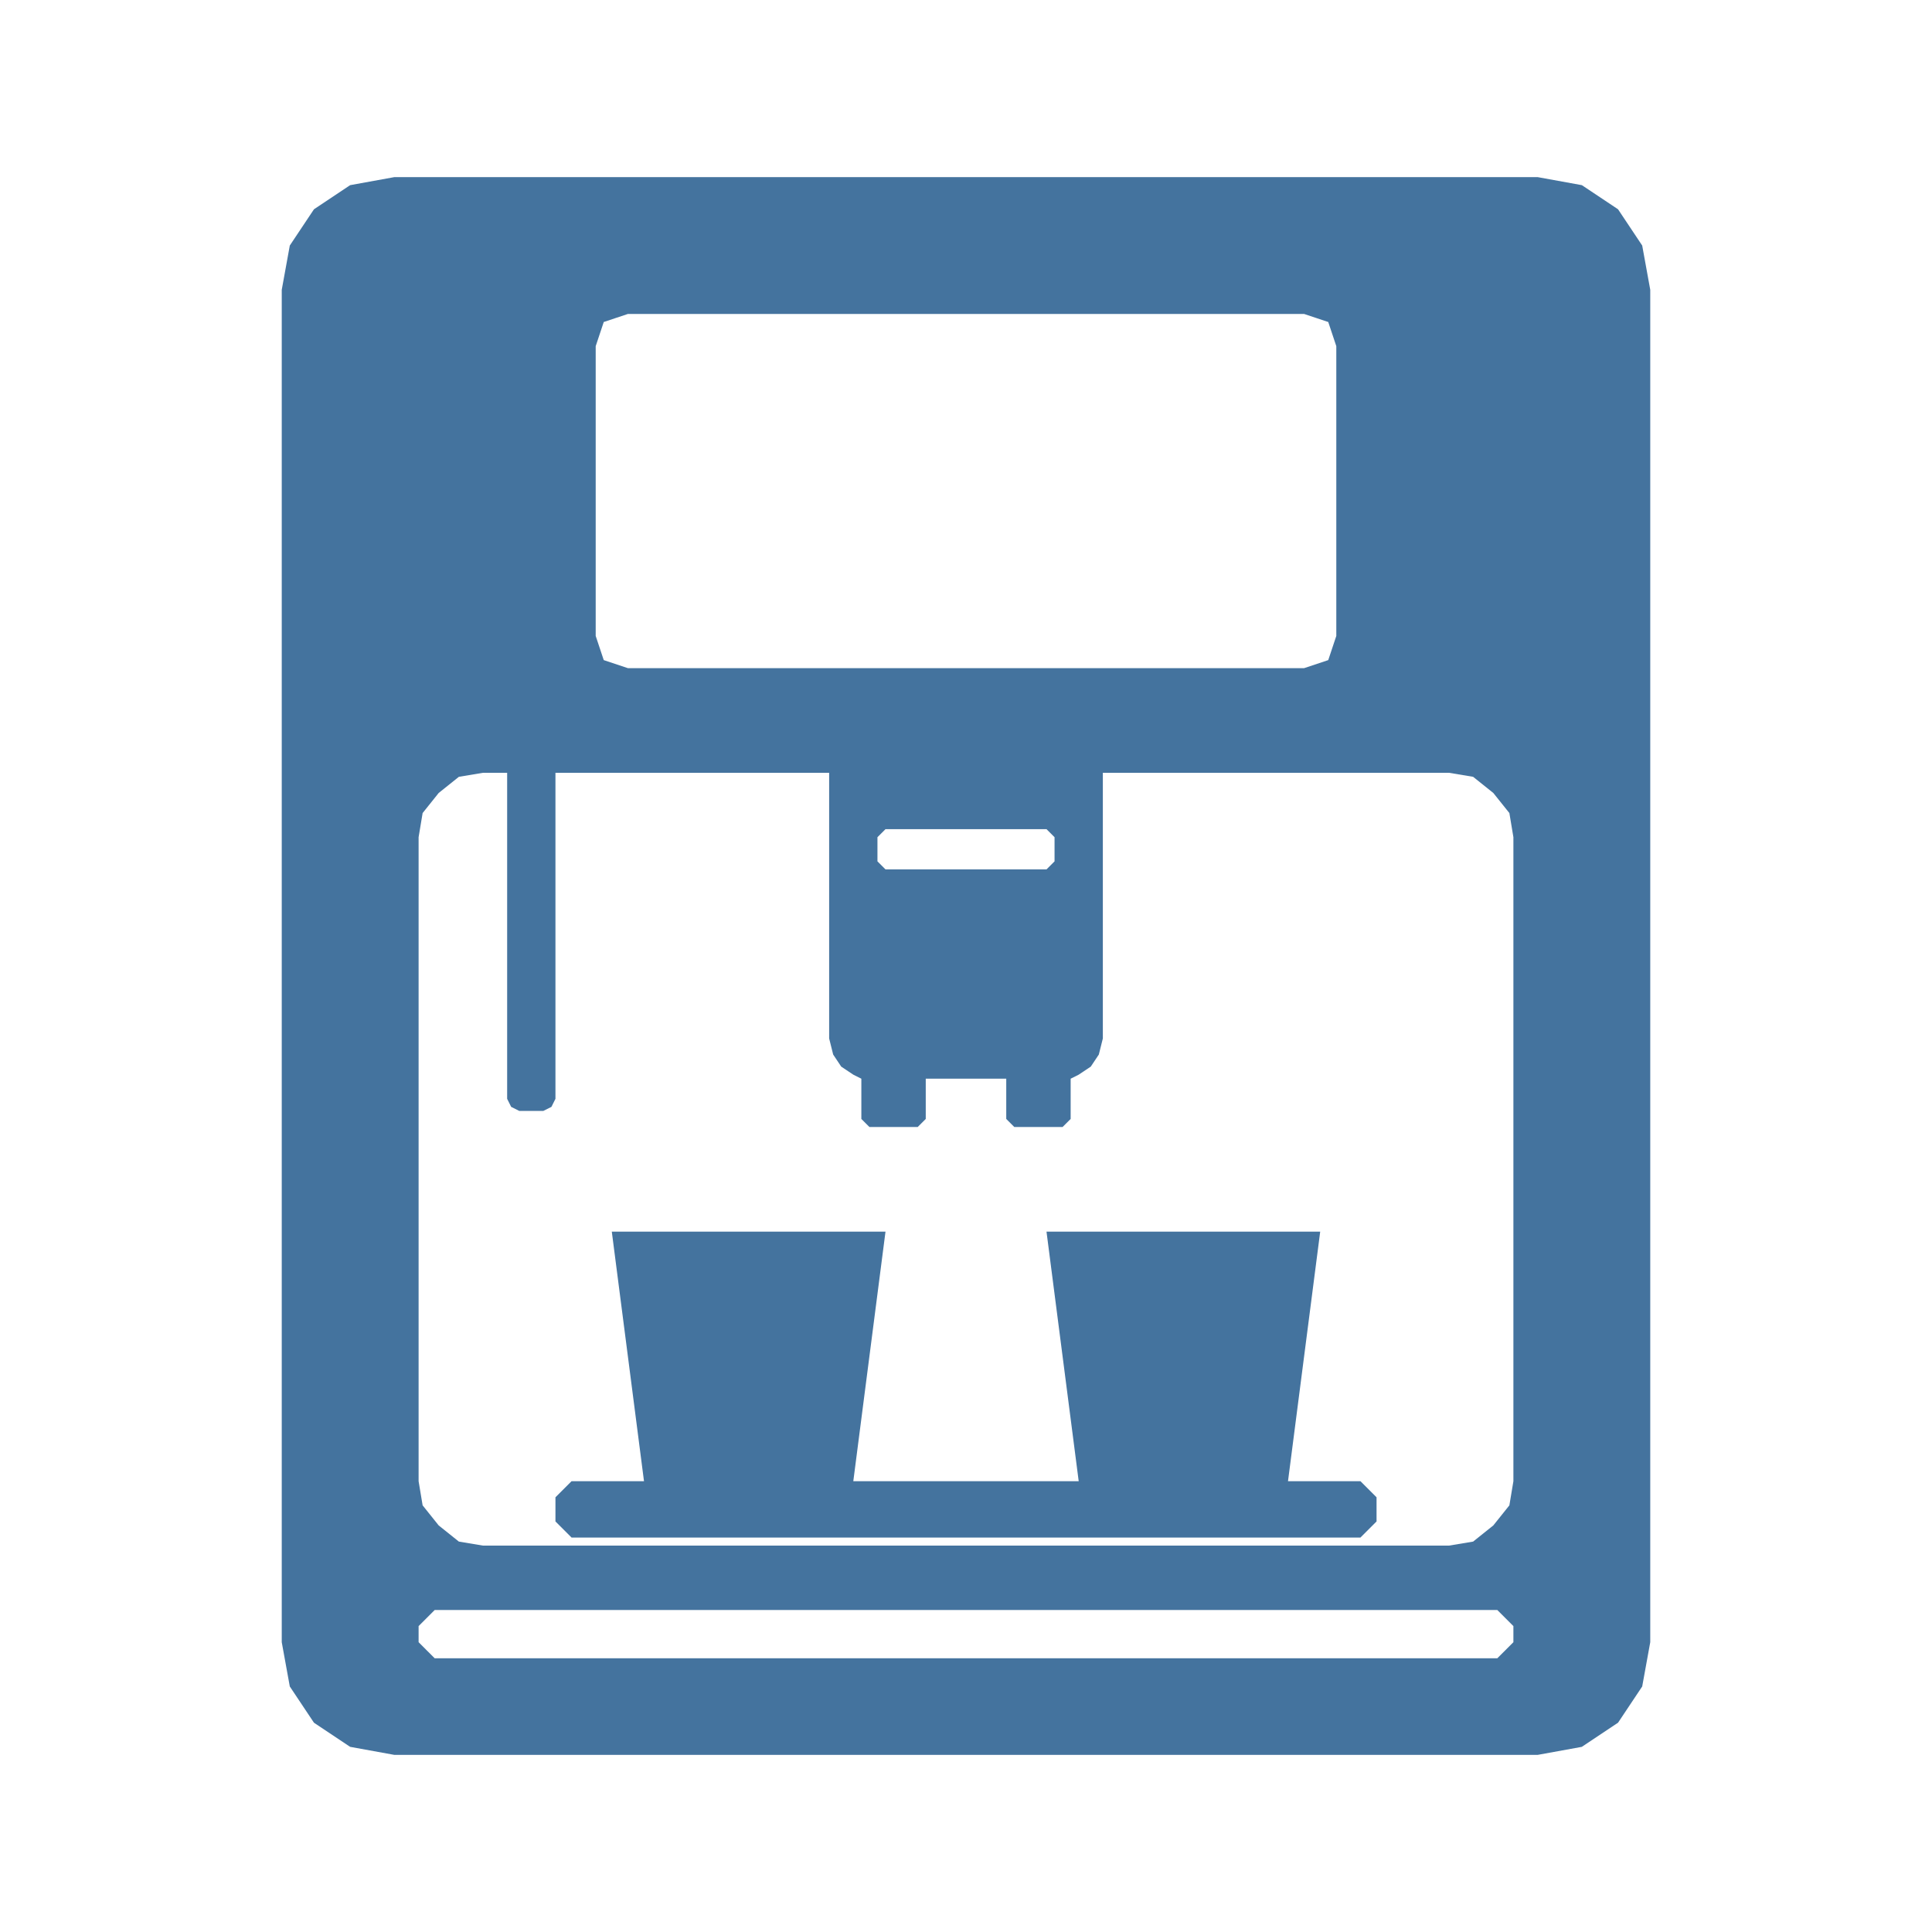
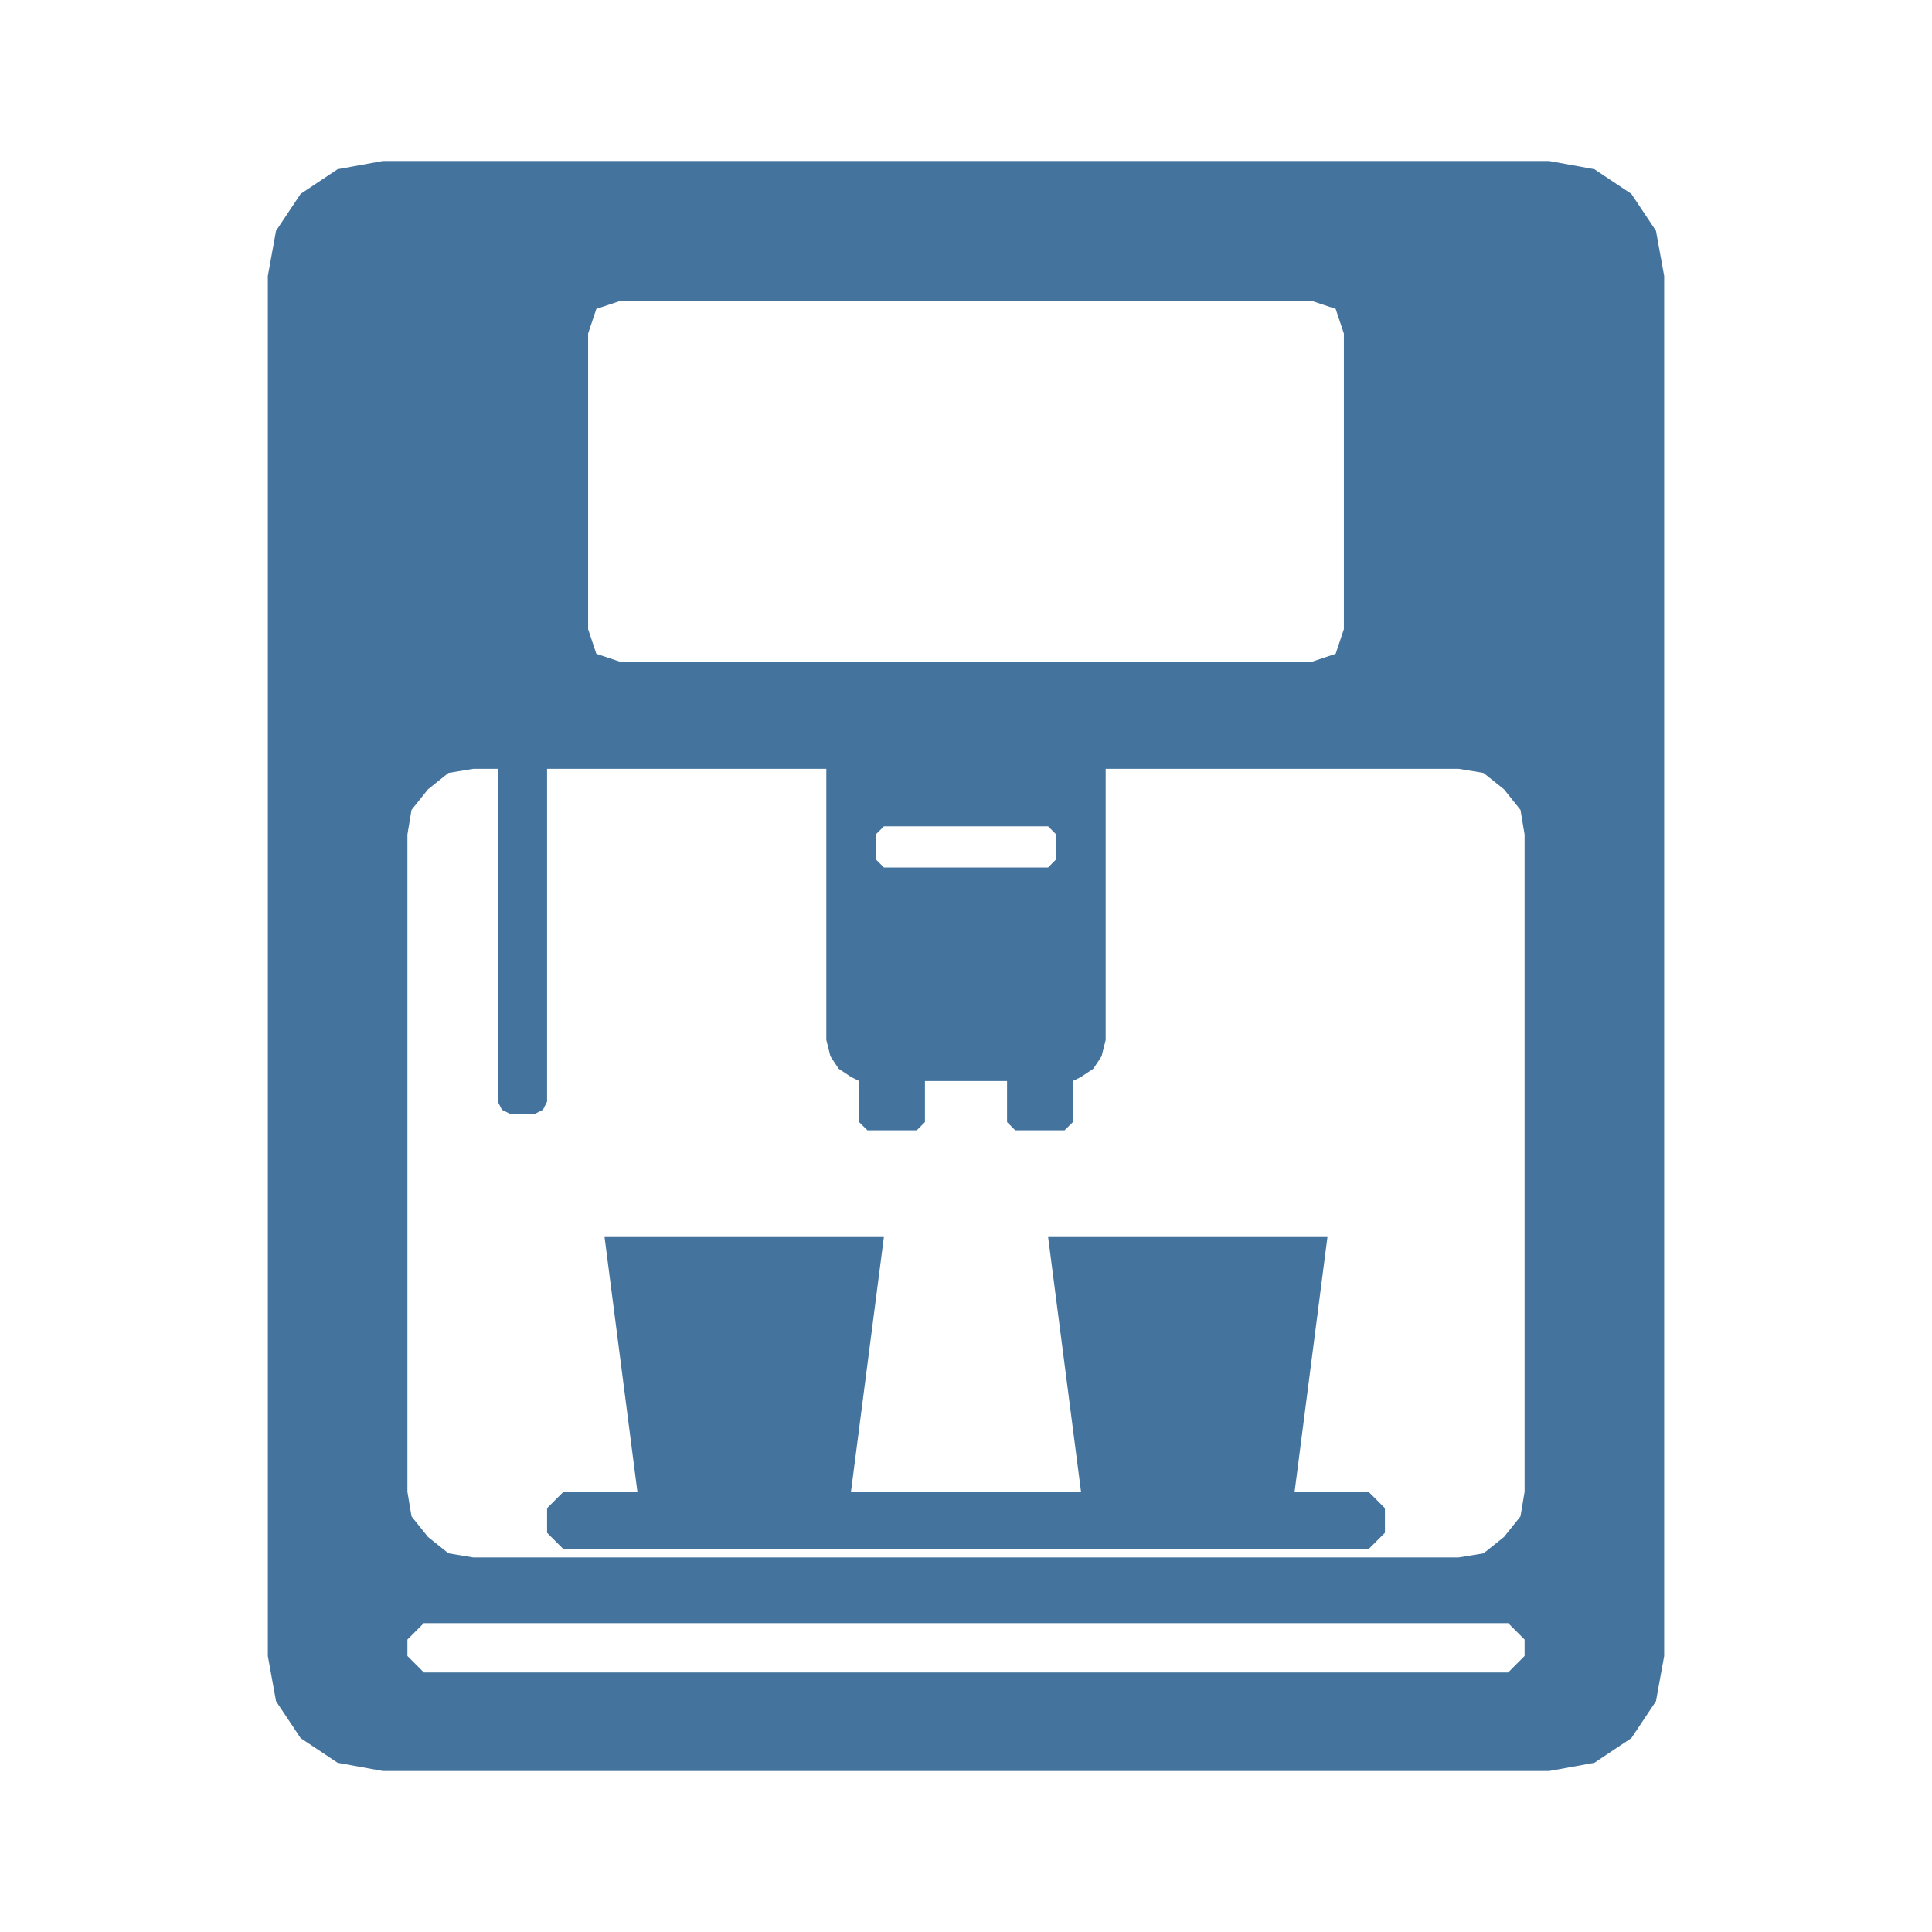
- <svg xmlns="http://www.w3.org/2000/svg" width="24" height="24" viewBox="0 0 24 24" version="1.1">
-   <path style="fill:#44739e" d="M3.6 20.95L3.5 20.4L3.5 3.6L3.6 3.05L3.9 2.6L4.35 2.3L4.9 2.2L19.1 2.2L19.65 2.3L20.1 2.6L20.4 3.05L20.5 3.6L20.5 20.4L20.4 20.95L20.1 21.4L19.65 21.7L19.1 21.8L4.9 21.8L4.35 21.7L3.9 21.4ZM10.3 12.9L10.3 12.6L10.3 12.1L10.3 9.6L6.9 9.6L6.9 9.65L6.9 13.55L6.9 13.65L6.85 13.75L6.75 13.8L6.65 13.8L6.55 13.8L6.45 13.8L6.35 13.75L6.3 13.65L6.3 13.55L6.3 9.65L6.3 9.6L6 9.6L5.7 9.65L5.45 9.85L5.25 10.1L5.2 10.4L5.2 18.4L5.25 18.7L5.45 18.95L5.7 19.15L6 19.2L18 19.2L18.3 19.15L18.55 18.95L18.75 18.7L18.8 18.4L18.8 10.4L18.75 10.1L18.55 9.85L18.3 9.65L18 9.6L13.7 9.6L13.7 12.1L13.7 12.6L13.7 12.9L13.65 13.1L13.55 13.25L13.4 13.35L13.3 13.4L13.3 13.8L13.3 13.9L13.25 13.95L13.2 14L13.1 14L12.7 14L12.6 14L12.55 13.95L12.5 13.9L12.5 13.8L12.5 13.4L11.5 13.4L11.5 13.8L11.5 13.9L11.45 13.95L11.4 14L11.3 14L10.9 14L10.8 14L10.75 13.95L10.7 13.9L10.7 13.8L10.7 13.4L10.6 13.35L10.45 13.25L10.35 13.1ZM13.1 10.5L13.1 10.4L13.05 10.35L13 10.3L12.9 10.3L11.1 10.3L11 10.3L10.95 10.35L10.9 10.4L10.9 10.5L10.9 10.6L10.9 10.7L10.95 10.75L11 10.8L11.1 10.8L12.9 10.8L13 10.8L13.05 10.75L13.1 10.7L13.1 10.6ZM16.5 8.2L16.55 8.05L16.6 7.9L16.6 4.3L16.55 4.15L16.5 4L16.35 3.95L16.2 3.9L7.8 3.9L7.65 3.95L7.5 4L7.45 4.15L7.4 4.3L7.4 7.9L7.45 8.05L7.5 8.2L7.65 8.25L7.8 8.3L16.2 8.3L16.35 8.25ZM5.2 20.3L5.2 20.4L5.3 20.5L5.4 20.6L5.5 20.6L18.5 20.6L18.6 20.6L18.7 20.5L18.8 20.4L18.8 20.3L18.8 20.2L18.7 20.1L18.6 20L18.5 20L5.5 20L5.4 20L5.3 20.1L5.2 20.2ZM7.1 18.4L7.2 18.4L8 18.4L7.6 15.3L11 15.3L10.6 18.4L13.4 18.4L13 15.3L16.4 15.3L16 18.4L16.8 18.4L16.9 18.4L17 18.5L17.1 18.6L17.1 18.7L17.1 18.8L17.1 18.9L17 19L16.9 19.1L16.8 19.1L7.2 19.1L7.1 19.1L7 19L6.9 18.9L6.9 18.8L6.9 18.7L6.9 18.6L7 18.5Z" />
+ <svg xmlns="http://www.w3.org/2000/svg" viewBox="0 0 24 24">
+   <path fill="#44739e" d="m3.429 21.133-.102-.562V3.429l.102-.562.306-.459.459-.306L4.755 2h14.49l.561.102.459.306.306.459.102.562v17.142l-.102.562-.306.459-.459.306-.561.102H4.755l-.561-.102-.459-.306Zm6.836-8.215V9.551H6.796v4.133l-.051.102-.102.051h-.306l-.102-.051-.051-.102V9.551h-.306l-.307.051-.255.204-.204.255-.051.306v8.164l.051.306.204.255.255.204.307.051h12.244l.307-.051.255-.204.204-.255.051-.306v-8.164l-.051-.306-.204-.255-.255-.204-.307-.051h-4.387v3.367l-.051.204-.102.154-.153.102-.102.051v.51l-.051.051-.052.051h-.612l-.051-.051-.051-.051v-.51h-1.02v.51l-.051.051-.051.051h-.612l-.052-.051-.051-.051v-.51l-.102-.051-.153-.102-.102-.154Zm2.857-2.449v-.102l-.051-.051-.051-.051h-2.04l-.051.051-.051.051v.306l.051.051.051.052h2.04l.051-.052.051-.051v-.102Zm3.47-2.347.051-.153.051-.153V4.143l-.051-.153-.051-.153-.153-.051-.153-.051H7.714l-.153.051-.153.051-.051.153-.051.153v3.673l.051.153.051.153.153.051.153.051h8.572l.153-.051ZM5.061 20.469v.102l.102.102.102.103h13.47l.102-.103.102-.102v-.204l-.102-.102-.102-.102H5.265l-.102.102-.102.102ZM7 18.531h.918l-.408-3.164h3.47l-.409 3.164h2.858l-.409-3.164h3.47l-.408 3.164H17l.102.102.102.102v.306l-.102.102-.102.102H7l-.102-.102-.102-.102v-.306l.102-.102Z" />
</svg>
